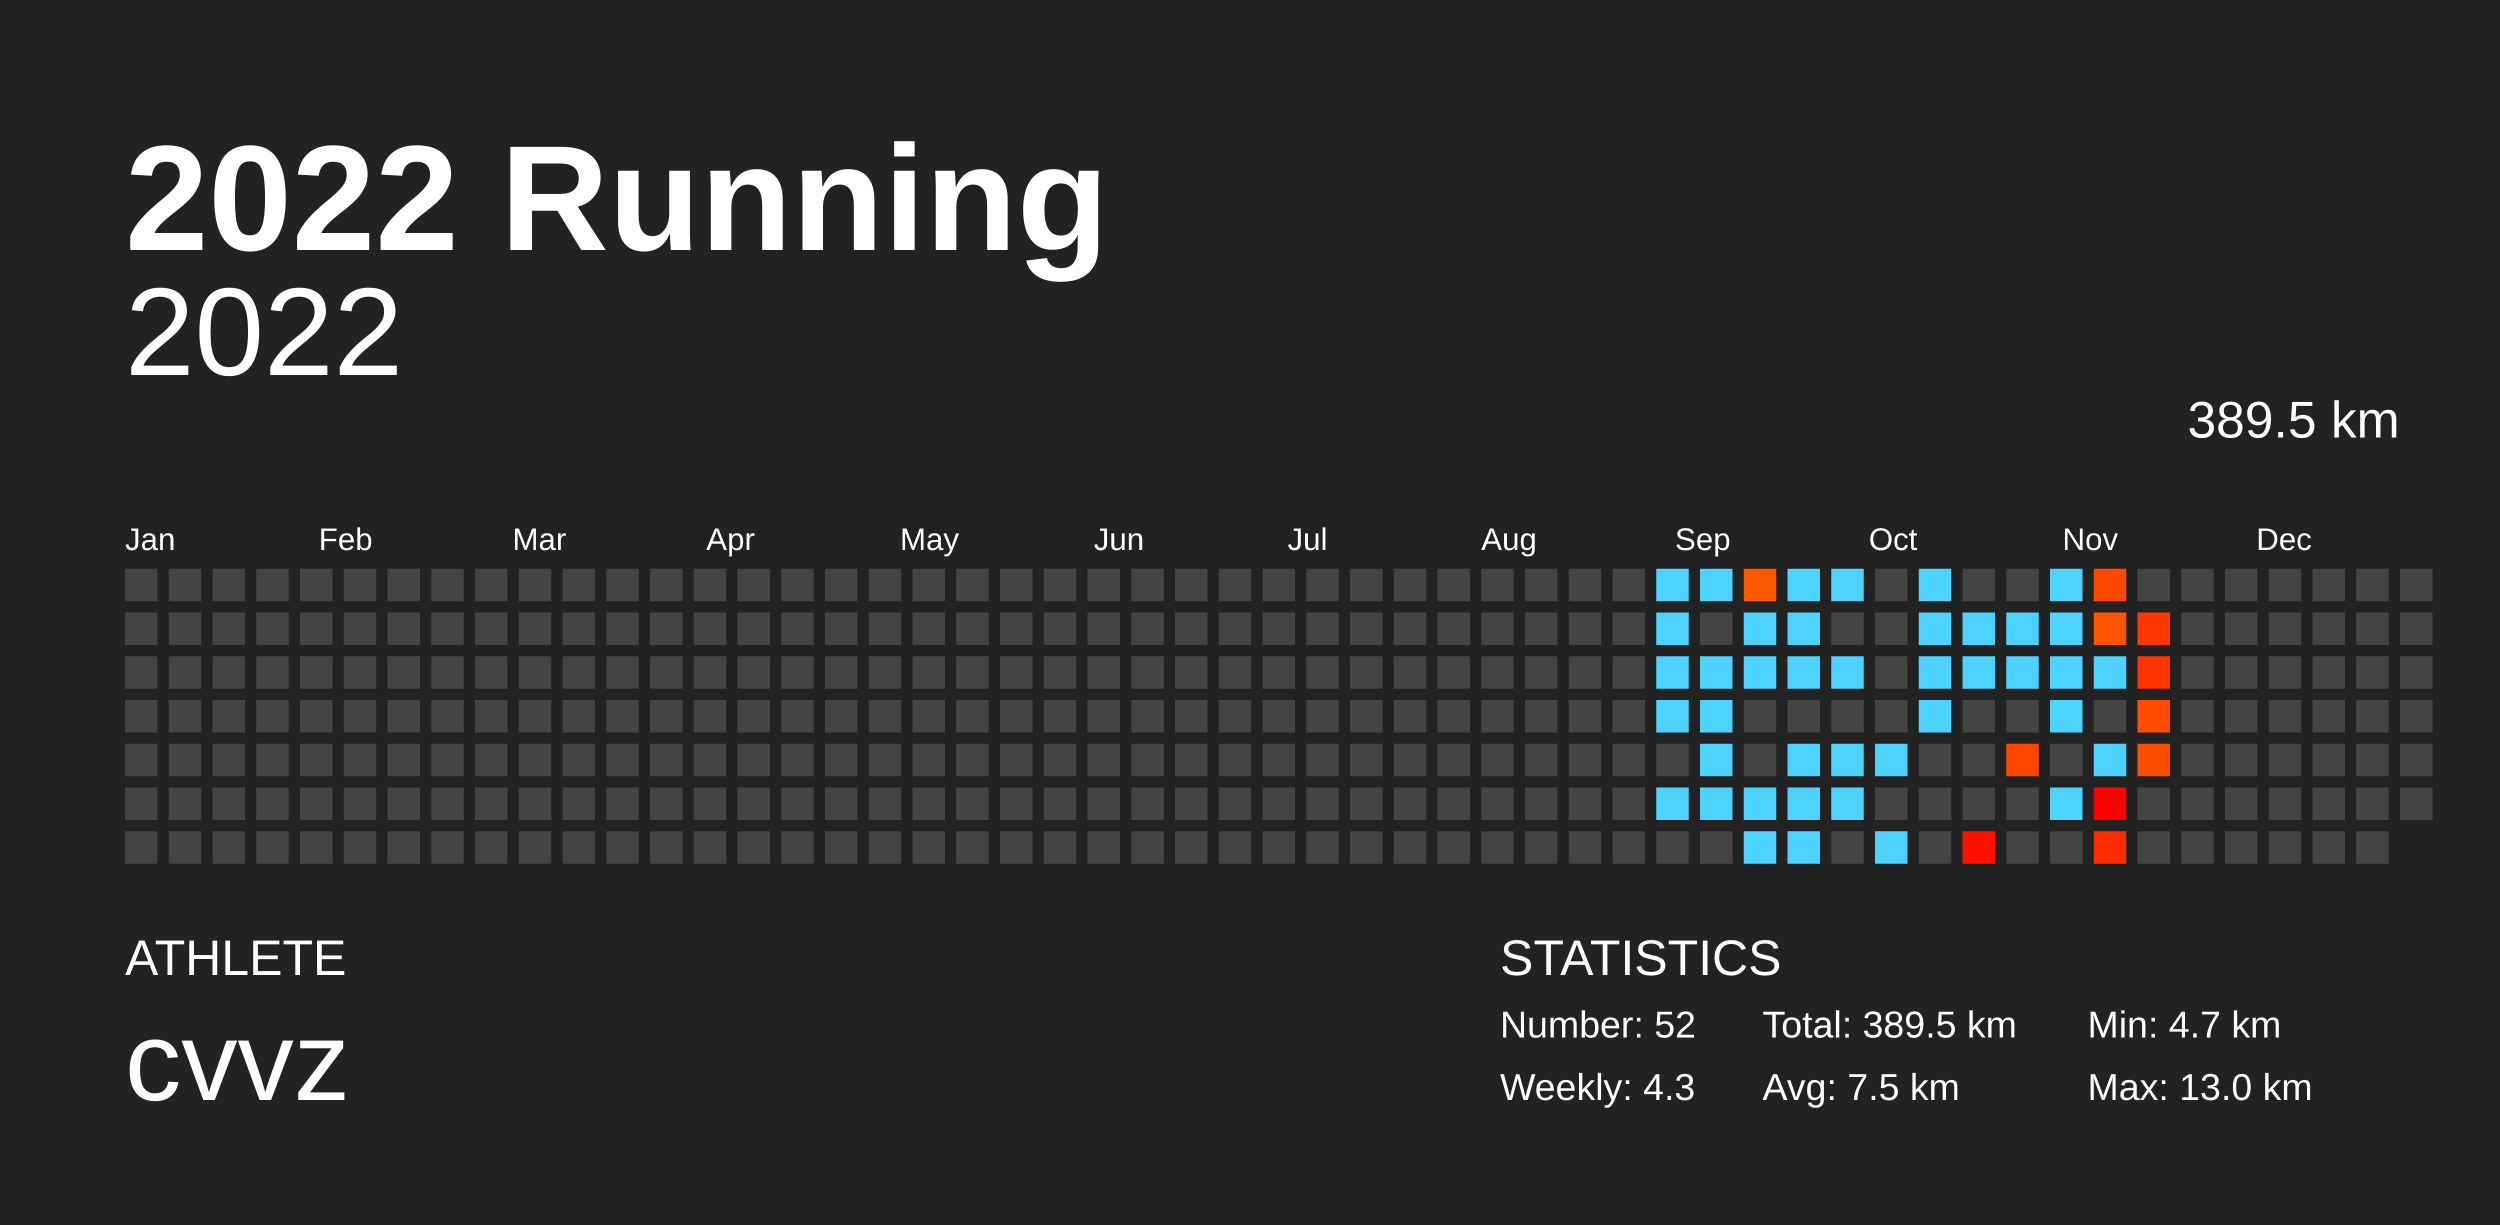
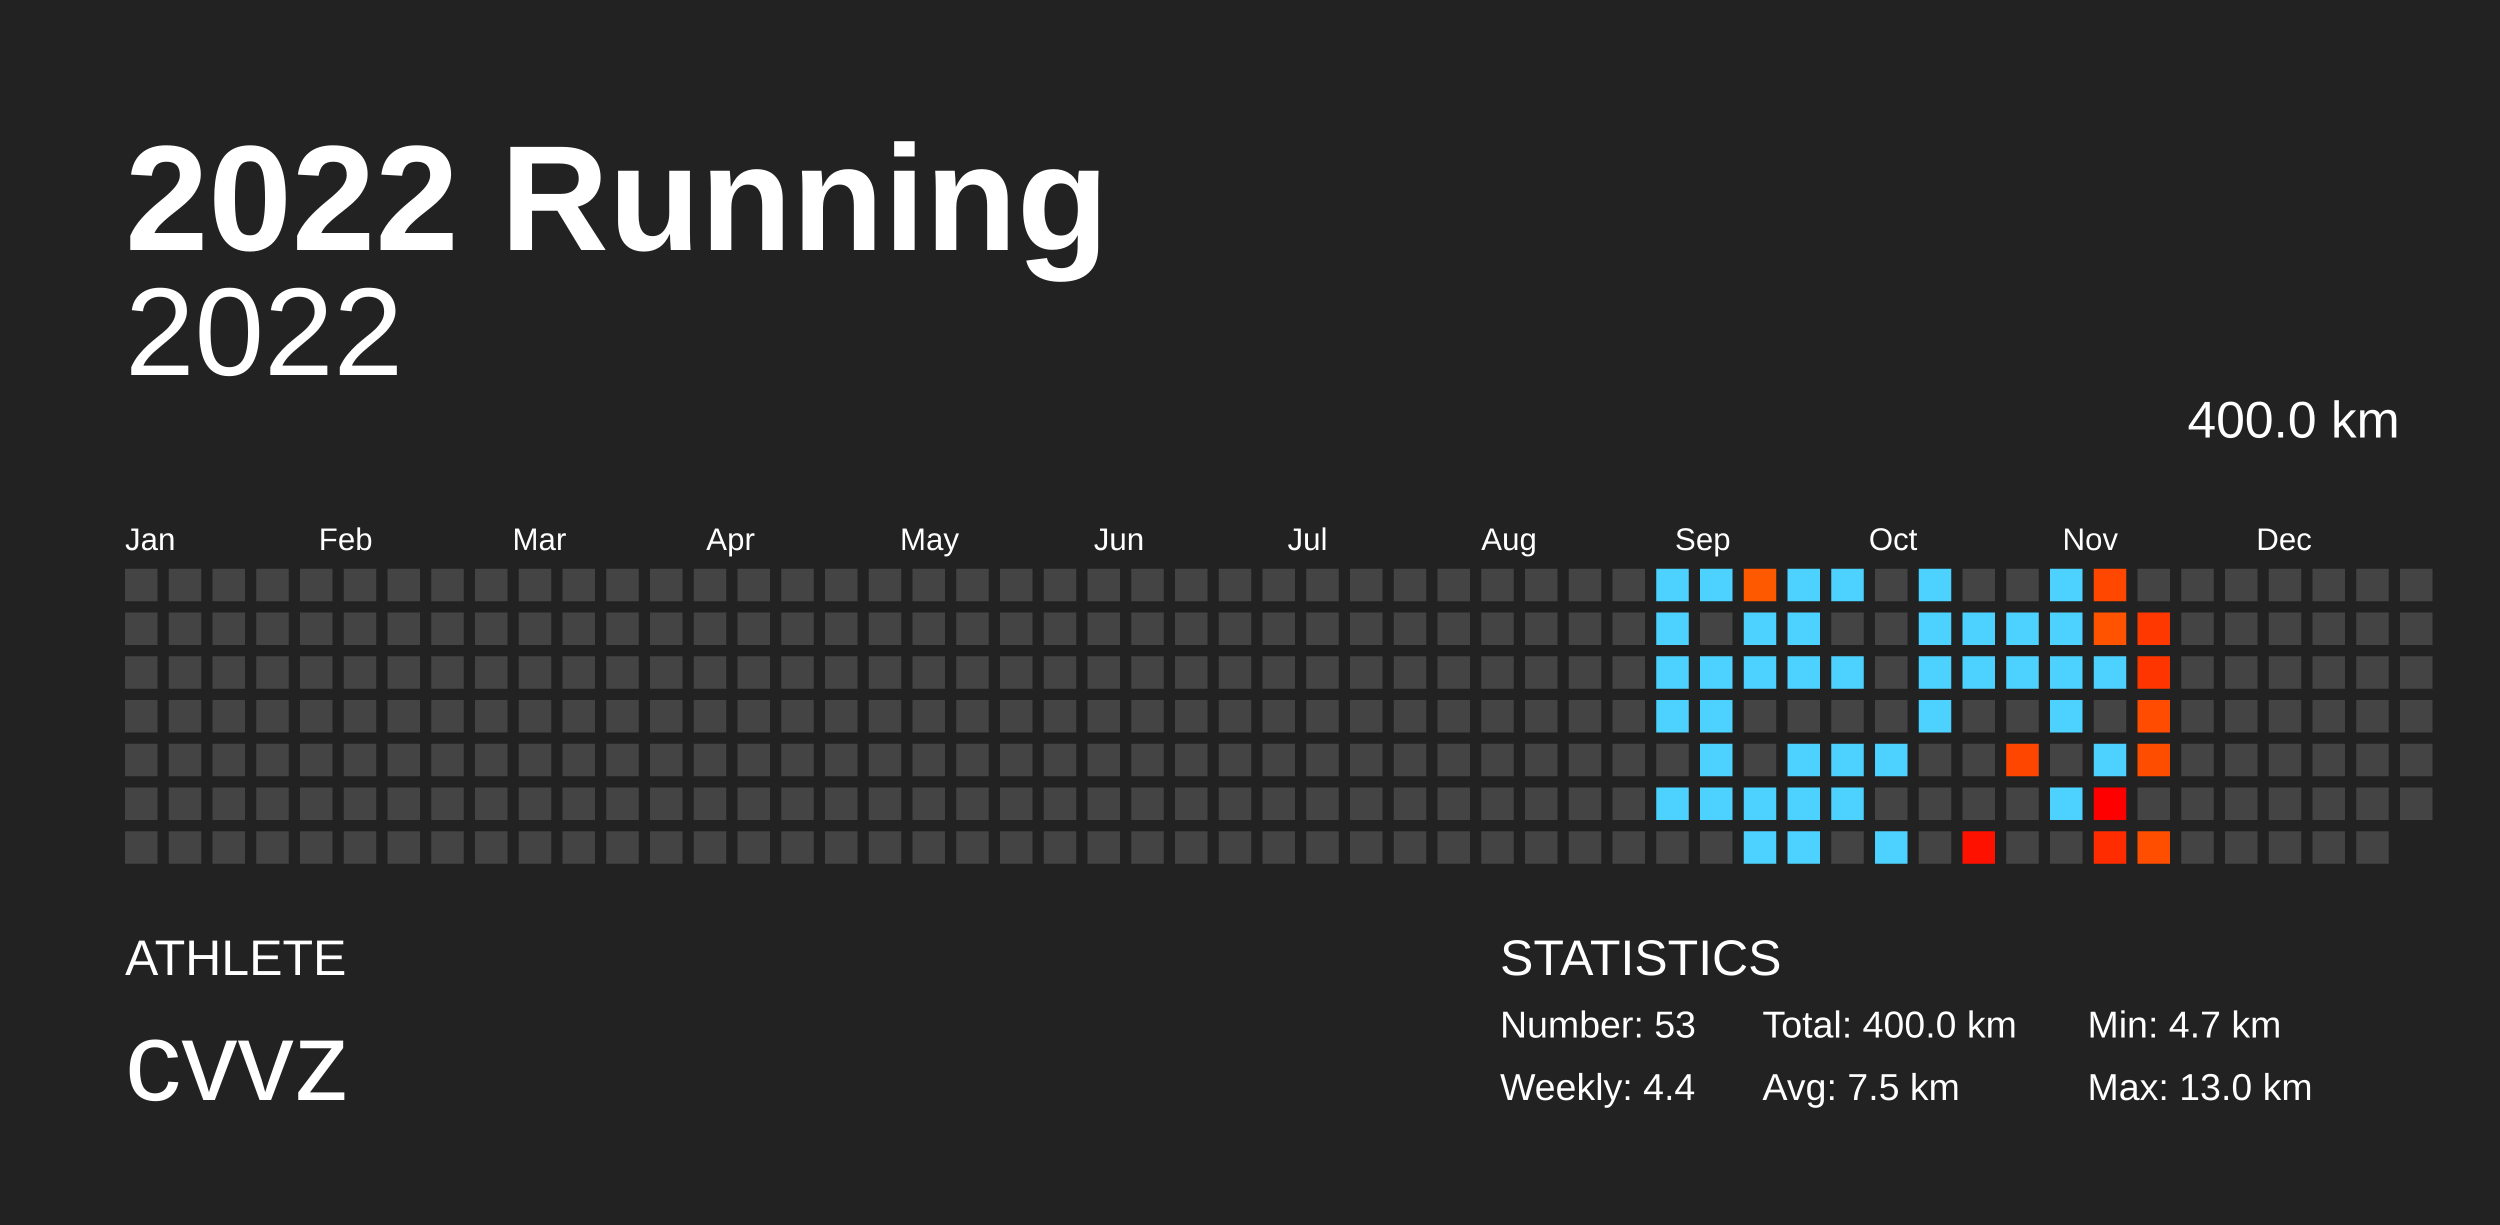
<svg xmlns="http://www.w3.org/2000/svg" baseProfile="full" height="98mm" version="1.1" viewBox="0,0,200,98" width="200mm">
  <defs />
  <rect fill="#222222" height="98" width="200" x="0" y="0" />
  <text fill="#FFFFFF" style="font-size:12px; font-family:Arial; font-weight:bold;" x="10" y="20">2022 Running</text>
  <text fill="#FFFFFF" style="font-size:4px; font-family:Arial" x="10" y="78">ATHLETE</text>
  <text fill="#FFFFFF" style="font-size:9px; font-family:Arial" x="10" y="88">cvvz</text>
  <text fill="#FFFFFF" style="font-size:4px; font-family:Arial" x="120" y="78">STATISTICS</text>
-   <text fill="#FFFFFF" style="font-size:3px; font-family:Arial" x="120" y="83">Number: 52</text>
-   <text fill="#FFFFFF" style="font-size:3px; font-family:Arial" x="120" y="88">Weekly: 4.3</text>
-   <text fill="#FFFFFF" style="font-size:3px; font-family:Arial" x="141" y="83">Total: 389.5 km</text>
+   <text fill="#FFFFFF" style="font-size:3px; font-family:Arial" x="120" y="83">Number: 53</text>
+   <text fill="#FFFFFF" style="font-size:3px; font-family:Arial" x="120" y="88">Weekly: 4.4</text>
+   <text fill="#FFFFFF" style="font-size:3px; font-family:Arial" x="141" y="83">Total: 400.0 km</text>
  <text fill="#FFFFFF" style="font-size:3px; font-family:Arial" x="141" y="88">Avg: 7.5 km</text>
  <text fill="#FFFFFF" style="font-size:3px; font-family:Arial" x="167" y="83">Min: 4.7 km</text>
  <text fill="#FFFFFF" style="font-size:3px; font-family:Arial" x="167" y="88">Max: 13.0 km</text>
  <text alignment-baseline="hanging" fill="#FFFFFF" style="font-size:10.0px; font-family:Arial;" x="10" y="30">2022</text>
-   <text alignment-baseline="hanging" fill="#FFFFFF" style="font-size:4.125px; font-family:Arial;" x="175" y="35">389.5 km</text>
+   <text alignment-baseline="hanging" fill="#FFFFFF" style="font-size:4.125px; font-family:Arial;" x="175" y="35">400.0 km</text>
  <text fill="#FFFFFF" style="font-size:2.5px; font-family:Arial" x="10.0" y="44">Jan</text>
  <text fill="#FFFFFF" style="font-size:2.5px; font-family:Arial" x="25.5" y="44">Feb</text>
  <text fill="#FFFFFF" style="font-size:2.5px; font-family:Arial" x="41.0" y="44">Mar</text>
  <text fill="#FFFFFF" style="font-size:2.5px; font-family:Arial" x="56.5" y="44">Apr</text>
  <text fill="#FFFFFF" style="font-size:2.5px; font-family:Arial" x="72.0" y="44">May</text>
  <text fill="#FFFFFF" style="font-size:2.5px; font-family:Arial" x="87.5" y="44">Jun</text>
  <text fill="#FFFFFF" style="font-size:2.5px; font-family:Arial" x="103.0" y="44">Jul</text>
  <text fill="#FFFFFF" style="font-size:2.5px; font-family:Arial" x="118.5" y="44">Aug</text>
  <text fill="#FFFFFF" style="font-size:2.5px; font-family:Arial" x="134.0" y="44">Sep</text>
  <text fill="#FFFFFF" style="font-size:2.5px; font-family:Arial" x="149.5" y="44">Oct</text>
  <text fill="#FFFFFF" style="font-size:2.5px; font-family:Arial" x="165.0" y="44">Nov</text>
  <text fill="#FFFFFF" style="font-size:2.5px; font-family:Arial" x="180.5" y="44">Dec</text>
  <rect fill="#444444" height="2.6" width="2.6" x="10.0" y="45.5" />
  <rect fill="#444444" height="2.6" width="2.6" x="10.0" y="49.0" />
  <rect fill="#444444" height="2.6" width="2.6" x="10.0" y="52.5" />
  <rect fill="#444444" height="2.6" width="2.6" x="10.0" y="56.0" />
  <rect fill="#444444" height="2.6" width="2.6" x="10.0" y="59.5" />
  <rect fill="#444444" height="2.6" width="2.6" x="10.0" y="63.0" />
  <rect fill="#444444" height="2.6" width="2.6" x="10.0" y="66.5" />
  <rect fill="#444444" height="2.6" width="2.6" x="13.5" y="45.5" />
  <rect fill="#444444" height="2.6" width="2.6" x="13.5" y="49.0" />
  <rect fill="#444444" height="2.6" width="2.6" x="13.5" y="52.5" />
  <rect fill="#444444" height="2.6" width="2.6" x="13.5" y="56.0" />
  <rect fill="#444444" height="2.6" width="2.6" x="13.5" y="59.5" />
  <rect fill="#444444" height="2.6" width="2.6" x="13.5" y="63.0" />
  <rect fill="#444444" height="2.6" width="2.6" x="13.5" y="66.5" />
  <rect fill="#444444" height="2.6" width="2.6" x="17.0" y="45.5" />
  <rect fill="#444444" height="2.6" width="2.6" x="17.0" y="49.0" />
  <rect fill="#444444" height="2.6" width="2.6" x="17.0" y="52.5" />
  <rect fill="#444444" height="2.6" width="2.6" x="17.0" y="56.0" />
  <rect fill="#444444" height="2.6" width="2.6" x="17.0" y="59.5" />
  <rect fill="#444444" height="2.6" width="2.6" x="17.0" y="63.0" />
  <rect fill="#444444" height="2.6" width="2.6" x="17.0" y="66.5" />
  <rect fill="#444444" height="2.6" width="2.6" x="20.5" y="45.5" />
  <rect fill="#444444" height="2.6" width="2.6" x="20.5" y="49.0" />
  <rect fill="#444444" height="2.6" width="2.6" x="20.5" y="52.5" />
  <rect fill="#444444" height="2.6" width="2.6" x="20.5" y="56.0" />
  <rect fill="#444444" height="2.6" width="2.6" x="20.5" y="59.5" />
  <rect fill="#444444" height="2.6" width="2.6" x="20.5" y="63.0" />
  <rect fill="#444444" height="2.6" width="2.6" x="20.5" y="66.5" />
  <rect fill="#444444" height="2.6" width="2.6" x="24.0" y="45.5" />
  <rect fill="#444444" height="2.6" width="2.6" x="24.0" y="49.0" />
  <rect fill="#444444" height="2.6" width="2.6" x="24.0" y="52.5" />
  <rect fill="#444444" height="2.6" width="2.6" x="24.0" y="56.0" />
  <rect fill="#444444" height="2.6" width="2.6" x="24.0" y="59.5" />
  <rect fill="#444444" height="2.6" width="2.6" x="24.0" y="63.0" />
  <rect fill="#444444" height="2.6" width="2.6" x="24.0" y="66.5" />
  <rect fill="#444444" height="2.6" width="2.6" x="27.5" y="45.5" />
  <rect fill="#444444" height="2.6" width="2.6" x="27.5" y="49.0" />
  <rect fill="#444444" height="2.6" width="2.6" x="27.5" y="52.5" />
  <rect fill="#444444" height="2.6" width="2.6" x="27.5" y="56.0" />
  <rect fill="#444444" height="2.6" width="2.6" x="27.5" y="59.5" />
  <rect fill="#444444" height="2.6" width="2.6" x="27.5" y="63.0" />
  <rect fill="#444444" height="2.6" width="2.6" x="27.5" y="66.5" />
  <rect fill="#444444" height="2.6" width="2.6" x="31.0" y="45.5" />
  <rect fill="#444444" height="2.6" width="2.6" x="31.0" y="49.0" />
  <rect fill="#444444" height="2.6" width="2.6" x="31.0" y="52.5" />
  <rect fill="#444444" height="2.6" width="2.6" x="31.0" y="56.0" />
  <rect fill="#444444" height="2.6" width="2.6" x="31.0" y="59.5" />
  <rect fill="#444444" height="2.6" width="2.6" x="31.0" y="63.0" />
  <rect fill="#444444" height="2.6" width="2.6" x="31.0" y="66.5" />
  <rect fill="#444444" height="2.6" width="2.6" x="34.5" y="45.5" />
  <rect fill="#444444" height="2.6" width="2.6" x="34.5" y="49.0" />
  <rect fill="#444444" height="2.6" width="2.6" x="34.5" y="52.5" />
  <rect fill="#444444" height="2.6" width="2.6" x="34.5" y="56.0" />
  <rect fill="#444444" height="2.6" width="2.6" x="34.5" y="59.5" />
  <rect fill="#444444" height="2.6" width="2.6" x="34.5" y="63.0" />
  <rect fill="#444444" height="2.6" width="2.6" x="34.5" y="66.5" />
  <rect fill="#444444" height="2.6" width="2.6" x="38.0" y="45.5" />
  <rect fill="#444444" height="2.6" width="2.6" x="38.0" y="49.0" />
  <rect fill="#444444" height="2.6" width="2.6" x="38.0" y="52.5" />
  <rect fill="#444444" height="2.6" width="2.6" x="38.0" y="56.0" />
  <rect fill="#444444" height="2.6" width="2.6" x="38.0" y="59.5" />
  <rect fill="#444444" height="2.6" width="2.6" x="38.0" y="63.0" />
  <rect fill="#444444" height="2.6" width="2.6" x="38.0" y="66.5" />
  <rect fill="#444444" height="2.6" width="2.6" x="41.5" y="45.5" />
  <rect fill="#444444" height="2.6" width="2.6" x="41.5" y="49.0" />
  <rect fill="#444444" height="2.6" width="2.6" x="41.5" y="52.5" />
  <rect fill="#444444" height="2.6" width="2.6" x="41.5" y="56.0" />
  <rect fill="#444444" height="2.6" width="2.6" x="41.5" y="59.5" />
  <rect fill="#444444" height="2.6" width="2.6" x="41.5" y="63.0" />
  <rect fill="#444444" height="2.6" width="2.6" x="41.5" y="66.5" />
  <rect fill="#444444" height="2.6" width="2.6" x="45.0" y="45.5" />
  <rect fill="#444444" height="2.6" width="2.6" x="45.0" y="49.0" />
  <rect fill="#444444" height="2.6" width="2.6" x="45.0" y="52.5" />
  <rect fill="#444444" height="2.6" width="2.6" x="45.0" y="56.0" />
  <rect fill="#444444" height="2.6" width="2.6" x="45.0" y="59.5" />
  <rect fill="#444444" height="2.6" width="2.6" x="45.0" y="63.0" />
  <rect fill="#444444" height="2.6" width="2.6" x="45.0" y="66.5" />
  <rect fill="#444444" height="2.6" width="2.6" x="48.5" y="45.5" />
  <rect fill="#444444" height="2.6" width="2.6" x="48.5" y="49.0" />
  <rect fill="#444444" height="2.6" width="2.6" x="48.5" y="52.5" />
  <rect fill="#444444" height="2.6" width="2.6" x="48.5" y="56.0" />
  <rect fill="#444444" height="2.6" width="2.6" x="48.5" y="59.5" />
  <rect fill="#444444" height="2.6" width="2.6" x="48.5" y="63.0" />
  <rect fill="#444444" height="2.6" width="2.6" x="48.5" y="66.5" />
  <rect fill="#444444" height="2.6" width="2.6" x="52.0" y="45.5" />
  <rect fill="#444444" height="2.6" width="2.6" x="52.0" y="49.0" />
  <rect fill="#444444" height="2.6" width="2.6" x="52.0" y="52.5" />
  <rect fill="#444444" height="2.6" width="2.6" x="52.0" y="56.0" />
  <rect fill="#444444" height="2.6" width="2.6" x="52.0" y="59.5" />
  <rect fill="#444444" height="2.6" width="2.6" x="52.0" y="63.0" />
  <rect fill="#444444" height="2.6" width="2.6" x="52.0" y="66.5" />
  <rect fill="#444444" height="2.6" width="2.6" x="55.5" y="45.5" />
  <rect fill="#444444" height="2.6" width="2.6" x="55.5" y="49.0" />
  <rect fill="#444444" height="2.6" width="2.6" x="55.5" y="52.5" />
  <rect fill="#444444" height="2.6" width="2.6" x="55.5" y="56.0" />
  <rect fill="#444444" height="2.6" width="2.6" x="55.5" y="59.5" />
  <rect fill="#444444" height="2.6" width="2.6" x="55.5" y="63.0" />
  <rect fill="#444444" height="2.6" width="2.6" x="55.5" y="66.5" />
  <rect fill="#444444" height="2.6" width="2.6" x="59.0" y="45.5" />
  <rect fill="#444444" height="2.6" width="2.6" x="59.0" y="49.0" />
  <rect fill="#444444" height="2.6" width="2.6" x="59.0" y="52.5" />
  <rect fill="#444444" height="2.6" width="2.6" x="59.0" y="56.0" />
  <rect fill="#444444" height="2.6" width="2.6" x="59.0" y="59.5" />
  <rect fill="#444444" height="2.6" width="2.6" x="59.0" y="63.0" />
  <rect fill="#444444" height="2.6" width="2.6" x="59.0" y="66.5" />
  <rect fill="#444444" height="2.6" width="2.6" x="62.5" y="45.5" />
  <rect fill="#444444" height="2.6" width="2.6" x="62.5" y="49.0" />
  <rect fill="#444444" height="2.6" width="2.6" x="62.5" y="52.5" />
  <rect fill="#444444" height="2.6" width="2.6" x="62.5" y="56.0" />
  <rect fill="#444444" height="2.6" width="2.6" x="62.5" y="59.5" />
  <rect fill="#444444" height="2.6" width="2.6" x="62.5" y="63.0" />
  <rect fill="#444444" height="2.6" width="2.6" x="62.5" y="66.5" />
  <rect fill="#444444" height="2.6" width="2.6" x="66.0" y="45.5" />
  <rect fill="#444444" height="2.6" width="2.6" x="66.0" y="49.0" />
  <rect fill="#444444" height="2.6" width="2.6" x="66.0" y="52.5" />
  <rect fill="#444444" height="2.6" width="2.6" x="66.0" y="56.0" />
  <rect fill="#444444" height="2.6" width="2.6" x="66.0" y="59.5" />
  <rect fill="#444444" height="2.6" width="2.6" x="66.0" y="63.0" />
  <rect fill="#444444" height="2.6" width="2.6" x="66.0" y="66.5" />
  <rect fill="#444444" height="2.6" width="2.6" x="69.5" y="45.5" />
  <rect fill="#444444" height="2.6" width="2.6" x="69.5" y="49.0" />
  <rect fill="#444444" height="2.6" width="2.6" x="69.5" y="52.5" />
  <rect fill="#444444" height="2.6" width="2.6" x="69.5" y="56.0" />
  <rect fill="#444444" height="2.6" width="2.6" x="69.5" y="59.5" />
  <rect fill="#444444" height="2.6" width="2.6" x="69.5" y="63.0" />
  <rect fill="#444444" height="2.6" width="2.6" x="69.5" y="66.5" />
  <rect fill="#444444" height="2.6" width="2.6" x="73.0" y="45.5" />
  <rect fill="#444444" height="2.6" width="2.6" x="73.0" y="49.0" />
  <rect fill="#444444" height="2.6" width="2.6" x="73.0" y="52.5" />
  <rect fill="#444444" height="2.6" width="2.6" x="73.0" y="56.0" />
  <rect fill="#444444" height="2.6" width="2.6" x="73.0" y="59.5" />
  <rect fill="#444444" height="2.6" width="2.6" x="73.0" y="63.0" />
  <rect fill="#444444" height="2.6" width="2.6" x="73.0" y="66.5" />
  <rect fill="#444444" height="2.6" width="2.6" x="76.5" y="45.5" />
  <rect fill="#444444" height="2.6" width="2.6" x="76.5" y="49.0" />
  <rect fill="#444444" height="2.6" width="2.6" x="76.5" y="52.5" />
  <rect fill="#444444" height="2.6" width="2.6" x="76.5" y="56.0" />
  <rect fill="#444444" height="2.6" width="2.6" x="76.5" y="59.5" />
  <rect fill="#444444" height="2.6" width="2.6" x="76.5" y="63.0" />
  <rect fill="#444444" height="2.6" width="2.6" x="76.5" y="66.5" />
  <rect fill="#444444" height="2.6" width="2.6" x="80.0" y="45.5" />
  <rect fill="#444444" height="2.6" width="2.6" x="80.0" y="49.0" />
  <rect fill="#444444" height="2.6" width="2.6" x="80.0" y="52.5" />
  <rect fill="#444444" height="2.6" width="2.6" x="80.0" y="56.0" />
  <rect fill="#444444" height="2.6" width="2.6" x="80.0" y="59.5" />
  <rect fill="#444444" height="2.6" width="2.6" x="80.0" y="63.0" />
  <rect fill="#444444" height="2.6" width="2.6" x="80.0" y="66.5" />
  <rect fill="#444444" height="2.6" width="2.6" x="83.5" y="45.5" />
  <rect fill="#444444" height="2.6" width="2.6" x="83.5" y="49.0" />
  <rect fill="#444444" height="2.6" width="2.6" x="83.5" y="52.5" />
  <rect fill="#444444" height="2.6" width="2.6" x="83.5" y="56.0" />
  <rect fill="#444444" height="2.6" width="2.6" x="83.5" y="59.5" />
  <rect fill="#444444" height="2.6" width="2.6" x="83.5" y="63.0" />
  <rect fill="#444444" height="2.6" width="2.6" x="83.5" y="66.5" />
  <rect fill="#444444" height="2.6" width="2.6" x="87.0" y="45.5" />
  <rect fill="#444444" height="2.6" width="2.6" x="87.0" y="49.0" />
  <rect fill="#444444" height="2.6" width="2.6" x="87.0" y="52.5" />
  <rect fill="#444444" height="2.6" width="2.6" x="87.0" y="56.0" />
  <rect fill="#444444" height="2.6" width="2.6" x="87.0" y="59.5" />
  <rect fill="#444444" height="2.6" width="2.6" x="87.0" y="63.0" />
  <rect fill="#444444" height="2.6" width="2.6" x="87.0" y="66.5" />
  <rect fill="#444444" height="2.6" width="2.6" x="90.5" y="45.5" />
  <rect fill="#444444" height="2.6" width="2.6" x="90.5" y="49.0" />
  <rect fill="#444444" height="2.6" width="2.6" x="90.5" y="52.5" />
  <rect fill="#444444" height="2.6" width="2.6" x="90.5" y="56.0" />
  <rect fill="#444444" height="2.6" width="2.6" x="90.5" y="59.5" />
  <rect fill="#444444" height="2.6" width="2.6" x="90.5" y="63.0" />
  <rect fill="#444444" height="2.6" width="2.6" x="90.5" y="66.5" />
  <rect fill="#444444" height="2.6" width="2.6" x="94.0" y="45.5" />
  <rect fill="#444444" height="2.6" width="2.6" x="94.0" y="49.0" />
  <rect fill="#444444" height="2.6" width="2.6" x="94.0" y="52.5" />
  <rect fill="#444444" height="2.6" width="2.6" x="94.0" y="56.0" />
  <rect fill="#444444" height="2.6" width="2.6" x="94.0" y="59.5" />
  <rect fill="#444444" height="2.6" width="2.6" x="94.0" y="63.0" />
  <rect fill="#444444" height="2.6" width="2.6" x="94.0" y="66.5" />
  <rect fill="#444444" height="2.6" width="2.6" x="97.5" y="45.5" />
  <rect fill="#444444" height="2.6" width="2.6" x="97.5" y="49.0" />
  <rect fill="#444444" height="2.6" width="2.6" x="97.5" y="52.5" />
  <rect fill="#444444" height="2.6" width="2.6" x="97.5" y="56.0" />
  <rect fill="#444444" height="2.6" width="2.6" x="97.5" y="59.5" />
  <rect fill="#444444" height="2.6" width="2.6" x="97.5" y="63.0" />
  <rect fill="#444444" height="2.6" width="2.6" x="97.5" y="66.5" />
  <rect fill="#444444" height="2.6" width="2.6" x="101.0" y="45.5" />
  <rect fill="#444444" height="2.6" width="2.6" x="101.0" y="49.0" />
  <rect fill="#444444" height="2.6" width="2.6" x="101.0" y="52.5" />
  <rect fill="#444444" height="2.6" width="2.6" x="101.0" y="56.0" />
  <rect fill="#444444" height="2.6" width="2.6" x="101.0" y="59.5" />
  <rect fill="#444444" height="2.6" width="2.6" x="101.0" y="63.0" />
  <rect fill="#444444" height="2.6" width="2.6" x="101.0" y="66.5" />
  <rect fill="#444444" height="2.6" width="2.6" x="104.5" y="45.5" />
  <rect fill="#444444" height="2.6" width="2.6" x="104.5" y="49.0" />
  <rect fill="#444444" height="2.6" width="2.6" x="104.5" y="52.5" />
  <rect fill="#444444" height="2.6" width="2.6" x="104.5" y="56.0" />
  <rect fill="#444444" height="2.6" width="2.6" x="104.5" y="59.5" />
  <rect fill="#444444" height="2.6" width="2.6" x="104.5" y="63.0" />
  <rect fill="#444444" height="2.6" width="2.6" x="104.5" y="66.5" />
  <rect fill="#444444" height="2.6" width="2.6" x="108.0" y="45.5" />
  <rect fill="#444444" height="2.6" width="2.6" x="108.0" y="49.0" />
  <rect fill="#444444" height="2.6" width="2.6" x="108.0" y="52.5" />
  <rect fill="#444444" height="2.6" width="2.6" x="108.0" y="56.0" />
  <rect fill="#444444" height="2.6" width="2.6" x="108.0" y="59.5" />
  <rect fill="#444444" height="2.6" width="2.6" x="108.0" y="63.0" />
  <rect fill="#444444" height="2.6" width="2.6" x="108.0" y="66.5" />
  <rect fill="#444444" height="2.6" width="2.6" x="111.5" y="45.5" />
  <rect fill="#444444" height="2.6" width="2.6" x="111.5" y="49.0" />
  <rect fill="#444444" height="2.6" width="2.6" x="111.5" y="52.5" />
  <rect fill="#444444" height="2.6" width="2.6" x="111.5" y="56.0" />
  <rect fill="#444444" height="2.6" width="2.6" x="111.5" y="59.5" />
  <rect fill="#444444" height="2.6" width="2.6" x="111.5" y="63.0" />
  <rect fill="#444444" height="2.6" width="2.6" x="111.5" y="66.5" />
  <rect fill="#444444" height="2.6" width="2.6" x="115.0" y="45.5" />
  <rect fill="#444444" height="2.6" width="2.6" x="115.0" y="49.0" />
  <rect fill="#444444" height="2.6" width="2.6" x="115.0" y="52.5" />
  <rect fill="#444444" height="2.6" width="2.6" x="115.0" y="56.0" />
  <rect fill="#444444" height="2.6" width="2.6" x="115.0" y="59.5" />
  <rect fill="#444444" height="2.6" width="2.6" x="115.0" y="63.0" />
  <rect fill="#444444" height="2.6" width="2.6" x="115.0" y="66.5" />
  <rect fill="#444444" height="2.6" width="2.6" x="118.5" y="45.5" />
  <rect fill="#444444" height="2.6" width="2.6" x="118.5" y="49.0" />
  <rect fill="#444444" height="2.6" width="2.6" x="118.5" y="52.5" />
  <rect fill="#444444" height="2.6" width="2.6" x="118.5" y="56.0" />
  <rect fill="#444444" height="2.6" width="2.6" x="118.5" y="59.5" />
  <rect fill="#444444" height="2.6" width="2.6" x="118.5" y="63.0" />
  <rect fill="#444444" height="2.6" width="2.6" x="118.5" y="66.5" />
  <rect fill="#444444" height="2.6" width="2.6" x="122.0" y="45.5" />
  <rect fill="#444444" height="2.6" width="2.6" x="122.0" y="49.0" />
  <rect fill="#444444" height="2.6" width="2.6" x="122.0" y="52.5" />
  <rect fill="#444444" height="2.6" width="2.6" x="122.0" y="56.0" />
  <rect fill="#444444" height="2.6" width="2.6" x="122.0" y="59.5" />
  <rect fill="#444444" height="2.6" width="2.6" x="122.0" y="63.0" />
  <rect fill="#444444" height="2.6" width="2.6" x="122.0" y="66.5" />
  <rect fill="#444444" height="2.6" width="2.6" x="125.5" y="45.5" />
  <rect fill="#444444" height="2.6" width="2.6" x="125.5" y="49.0" />
  <rect fill="#444444" height="2.6" width="2.6" x="125.5" y="52.5" />
  <rect fill="#444444" height="2.6" width="2.6" x="125.5" y="56.0" />
  <rect fill="#444444" height="2.6" width="2.6" x="125.5" y="59.5" />
  <rect fill="#444444" height="2.6" width="2.6" x="125.5" y="63.0" />
  <rect fill="#444444" height="2.6" width="2.6" x="125.5" y="66.5" />
  <rect fill="#444444" height="2.6" width="2.6" x="129.0" y="45.5" />
  <rect fill="#444444" height="2.6" width="2.6" x="129.0" y="49.0" />
  <rect fill="#444444" height="2.6" width="2.6" x="129.0" y="52.5" />
  <rect fill="#444444" height="2.6" width="2.6" x="129.0" y="56.0" />
  <rect fill="#444444" height="2.6" width="2.6" x="129.0" y="59.5" />
  <rect fill="#444444" height="2.6" width="2.6" x="129.0" y="63.0" />
  <rect fill="#444444" height="2.6" width="2.6" x="129.0" y="66.5" />
  <rect fill="#4dd2ff" height="2.6" width="2.6" x="132.5" y="45.5" />
  <rect fill="#4dd2ff" height="2.6" width="2.6" x="132.5" y="49.0" />
  <rect fill="#4dd2ff" height="2.6" width="2.6" x="132.5" y="52.5" />
  <rect fill="#4dd2ff" height="2.6" width="2.6" x="132.5" y="56.0" />
  <rect fill="#444444" height="2.6" width="2.6" x="132.5" y="59.5" />
  <rect fill="#4dd2ff" height="2.6" width="2.6" x="132.5" y="63.0" />
  <rect fill="#444444" height="2.6" width="2.6" x="132.5" y="66.5" />
  <rect fill="#4dd2ff" height="2.6" width="2.6" x="136.0" y="45.5" />
  <rect fill="#444444" height="2.6" width="2.6" x="136.0" y="49.0" />
  <rect fill="#4dd2ff" height="2.6" width="2.6" x="136.0" y="52.5" />
  <rect fill="#4dd2ff" height="2.6" width="2.6" x="136.0" y="56.0" />
  <rect fill="#4dd2ff" height="2.6" width="2.6" x="136.0" y="59.5" />
  <rect fill="#4dd2ff" height="2.6" width="2.6" x="136.0" y="63.0" />
  <rect fill="#444444" height="2.6" width="2.6" x="136.0" y="66.5" />
  <rect fill="#ff5900" height="2.6" width="2.6" x="139.5" y="45.5" />
  <rect fill="#4dd2ff" height="2.6" width="2.6" x="139.5" y="49.0" />
  <rect fill="#4dd2ff" height="2.6" width="2.6" x="139.5" y="52.5" />
  <rect fill="#444444" height="2.6" width="2.6" x="139.5" y="56.0" />
  <rect fill="#444444" height="2.6" width="2.6" x="139.5" y="59.5" />
  <rect fill="#4dd2ff" height="2.6" width="2.6" x="139.5" y="63.0" />
  <rect fill="#4dd2ff" height="2.6" width="2.6" x="139.5" y="66.5" />
  <rect fill="#4dd2ff" height="2.6" width="2.6" x="143.0" y="45.5" />
  <rect fill="#4dd2ff" height="2.6" width="2.6" x="143.0" y="49.0" />
  <rect fill="#4dd2ff" height="2.6" width="2.6" x="143.0" y="52.5" />
  <rect fill="#444444" height="2.6" width="2.6" x="143.0" y="56.0" />
  <rect fill="#4dd2ff" height="2.6" width="2.6" x="143.0" y="59.5" />
  <rect fill="#4dd2ff" height="2.6" width="2.6" x="143.0" y="63.0" />
  <rect fill="#4dd2ff" height="2.6" width="2.6" x="143.0" y="66.5" />
  <rect fill="#4dd2ff" height="2.6" width="2.6" x="146.5" y="45.5" />
  <rect fill="#444444" height="2.6" width="2.6" x="146.5" y="49.0" />
  <rect fill="#4dd2ff" height="2.6" width="2.6" x="146.5" y="52.5" />
  <rect fill="#444444" height="2.6" width="2.6" x="146.5" y="56.0" />
  <rect fill="#4dd2ff" height="2.6" width="2.6" x="146.5" y="59.5" />
  <rect fill="#4dd2ff" height="2.6" width="2.6" x="146.5" y="63.0" />
  <rect fill="#444444" height="2.6" width="2.6" x="146.5" y="66.5" />
  <rect fill="#444444" height="2.6" width="2.6" x="150.0" y="45.5" />
  <rect fill="#444444" height="2.6" width="2.6" x="150.0" y="49.0" />
  <rect fill="#444444" height="2.6" width="2.6" x="150.0" y="52.5" />
  <rect fill="#444444" height="2.6" width="2.6" x="150.0" y="56.0" />
  <rect fill="#4dd2ff" height="2.6" width="2.6" x="150.0" y="59.5" />
  <rect fill="#444444" height="2.6" width="2.6" x="150.0" y="63.0" />
  <rect fill="#4dd2ff" height="2.6" width="2.6" x="150.0" y="66.5" />
  <rect fill="#4dd2ff" height="2.6" width="2.6" x="153.5" y="45.5" />
  <rect fill="#4dd2ff" height="2.6" width="2.6" x="153.5" y="49.0" />
  <rect fill="#4dd2ff" height="2.6" width="2.6" x="153.5" y="52.5" />
  <rect fill="#4dd2ff" height="2.6" width="2.6" x="153.5" y="56.0" />
  <rect fill="#444444" height="2.6" width="2.6" x="153.5" y="59.5" />
  <rect fill="#444444" height="2.6" width="2.6" x="153.5" y="63.0" />
  <rect fill="#444444" height="2.6" width="2.6" x="153.5" y="66.5" />
  <rect fill="#444444" height="2.6" width="2.6" x="157.0" y="45.5" />
  <rect fill="#4dd2ff" height="2.6" width="2.6" x="157.0" y="49.0" />
  <rect fill="#4dd2ff" height="2.6" width="2.6" x="157.0" y="52.5" />
  <rect fill="#444444" height="2.6" width="2.6" x="157.0" y="56.0" />
  <rect fill="#444444" height="2.6" width="2.6" x="157.0" y="59.5" />
  <rect fill="#444444" height="2.6" width="2.6" x="157.0" y="63.0" />
  <rect fill="#ff1100" height="2.6" width="2.6" x="157.0" y="66.5" />
  <rect fill="#444444" height="2.6" width="2.6" x="160.5" y="45.5" />
  <rect fill="#4dd2ff" height="2.6" width="2.6" x="160.5" y="49.0" />
  <rect fill="#4dd2ff" height="2.6" width="2.6" x="160.5" y="52.5" />
  <rect fill="#444444" height="2.6" width="2.6" x="160.5" y="56.0" />
  <rect fill="#ff4600" height="2.6" width="2.6" x="160.5" y="59.5" />
  <rect fill="#444444" height="2.6" width="2.6" x="160.5" y="63.0" />
  <rect fill="#444444" height="2.6" width="2.6" x="160.5" y="66.5" />
  <rect fill="#4dd2ff" height="2.6" width="2.6" x="164.0" y="45.5" />
  <rect fill="#4dd2ff" height="2.6" width="2.6" x="164.0" y="49.0" />
  <rect fill="#4dd2ff" height="2.6" width="2.6" x="164.0" y="52.5" />
  <rect fill="#4dd2ff" height="2.6" width="2.6" x="164.0" y="56.0" />
  <rect fill="#444444" height="2.6" width="2.6" x="164.0" y="59.5" />
  <rect fill="#4dd2ff" height="2.6" width="2.6" x="164.0" y="63.0" />
  <rect fill="#444444" height="2.6" width="2.6" x="164.0" y="66.5" />
  <rect fill="#ff4700" height="2.6" width="2.6" x="167.5" y="45.5" />
  <rect fill="#ff5300" height="2.6" width="2.6" x="167.5" y="49.0" />
  <rect fill="#4dd2ff" height="2.6" width="2.6" x="167.5" y="52.5" />
  <rect fill="#444444" height="2.6" width="2.6" x="167.5" y="56.0" />
  <rect fill="#4dd2ff" height="2.6" width="2.6" x="167.5" y="59.5" />
  <rect fill="#ff0000" height="2.6" width="2.6" x="167.5" y="63.0" />
  <rect fill="#ff2c00" height="2.6" width="2.6" x="167.5" y="66.5" />
  <rect fill="#444444" height="2.6" width="2.6" x="171.0" y="45.5" />
  <rect fill="#ff3800" height="2.6" width="2.6" x="171.0" y="49.0" />
  <rect fill="#ff3500" height="2.6" width="2.6" x="171.0" y="52.5" />
  <rect fill="#ff4c00" height="2.6" width="2.6" x="171.0" y="56.0" />
  <rect fill="#ff4d00" height="2.6" width="2.6" x="171.0" y="59.5" />
  <rect fill="#444444" height="2.6" width="2.6" x="171.0" y="63.0" />
-   <rect fill="#444444" height="2.6" width="2.6" x="171.0" y="66.5" />
+   <rect fill="#ff4e00" height="2.6" width="2.6" x="171.0" y="66.5" />
  <rect fill="#444444" height="2.6" width="2.6" x="174.5" y="45.5" />
  <rect fill="#444444" height="2.6" width="2.6" x="174.5" y="49.0" />
  <rect fill="#444444" height="2.6" width="2.6" x="174.5" y="52.5" />
  <rect fill="#444444" height="2.6" width="2.6" x="174.5" y="56.0" />
  <rect fill="#444444" height="2.6" width="2.6" x="174.5" y="59.5" />
  <rect fill="#444444" height="2.6" width="2.6" x="174.5" y="63.0" />
  <rect fill="#444444" height="2.6" width="2.6" x="174.5" y="66.5" />
  <rect fill="#444444" height="2.6" width="2.6" x="178.0" y="45.5" />
  <rect fill="#444444" height="2.6" width="2.6" x="178.0" y="49.0" />
  <rect fill="#444444" height="2.6" width="2.6" x="178.0" y="52.5" />
  <rect fill="#444444" height="2.6" width="2.6" x="178.0" y="56.0" />
  <rect fill="#444444" height="2.6" width="2.6" x="178.0" y="59.5" />
  <rect fill="#444444" height="2.6" width="2.6" x="178.0" y="63.0" />
  <rect fill="#444444" height="2.6" width="2.6" x="178.0" y="66.5" />
  <rect fill="#444444" height="2.6" width="2.6" x="181.5" y="45.5" />
  <rect fill="#444444" height="2.6" width="2.6" x="181.5" y="49.0" />
  <rect fill="#444444" height="2.6" width="2.6" x="181.5" y="52.5" />
  <rect fill="#444444" height="2.6" width="2.6" x="181.5" y="56.0" />
  <rect fill="#444444" height="2.6" width="2.6" x="181.5" y="59.5" />
  <rect fill="#444444" height="2.6" width="2.6" x="181.5" y="63.0" />
  <rect fill="#444444" height="2.6" width="2.6" x="181.5" y="66.5" />
  <rect fill="#444444" height="2.6" width="2.6" x="185.0" y="45.5" />
  <rect fill="#444444" height="2.6" width="2.6" x="185.0" y="49.0" />
  <rect fill="#444444" height="2.6" width="2.6" x="185.0" y="52.5" />
  <rect fill="#444444" height="2.6" width="2.6" x="185.0" y="56.0" />
  <rect fill="#444444" height="2.6" width="2.6" x="185.0" y="59.5" />
  <rect fill="#444444" height="2.6" width="2.6" x="185.0" y="63.0" />
  <rect fill="#444444" height="2.6" width="2.6" x="185.0" y="66.5" />
  <rect fill="#444444" height="2.6" width="2.6" x="188.5" y="45.5" />
  <rect fill="#444444" height="2.6" width="2.6" x="188.5" y="49.0" />
  <rect fill="#444444" height="2.6" width="2.6" x="188.5" y="52.5" />
  <rect fill="#444444" height="2.6" width="2.6" x="188.5" y="56.0" />
  <rect fill="#444444" height="2.6" width="2.6" x="188.5" y="59.5" />
  <rect fill="#444444" height="2.6" width="2.6" x="188.5" y="63.0" />
  <rect fill="#444444" height="2.6" width="2.6" x="188.5" y="66.5" />
  <rect fill="#444444" height="2.6" width="2.6" x="192.0" y="45.5" />
  <rect fill="#444444" height="2.6" width="2.6" x="192.0" y="49.0" />
  <rect fill="#444444" height="2.6" width="2.6" x="192.0" y="52.5" />
  <rect fill="#444444" height="2.6" width="2.6" x="192.0" y="56.0" />
  <rect fill="#444444" height="2.6" width="2.6" x="192.0" y="59.5" />
  <rect fill="#444444" height="2.6" width="2.6" x="192.0" y="63.0" />
</svg>
